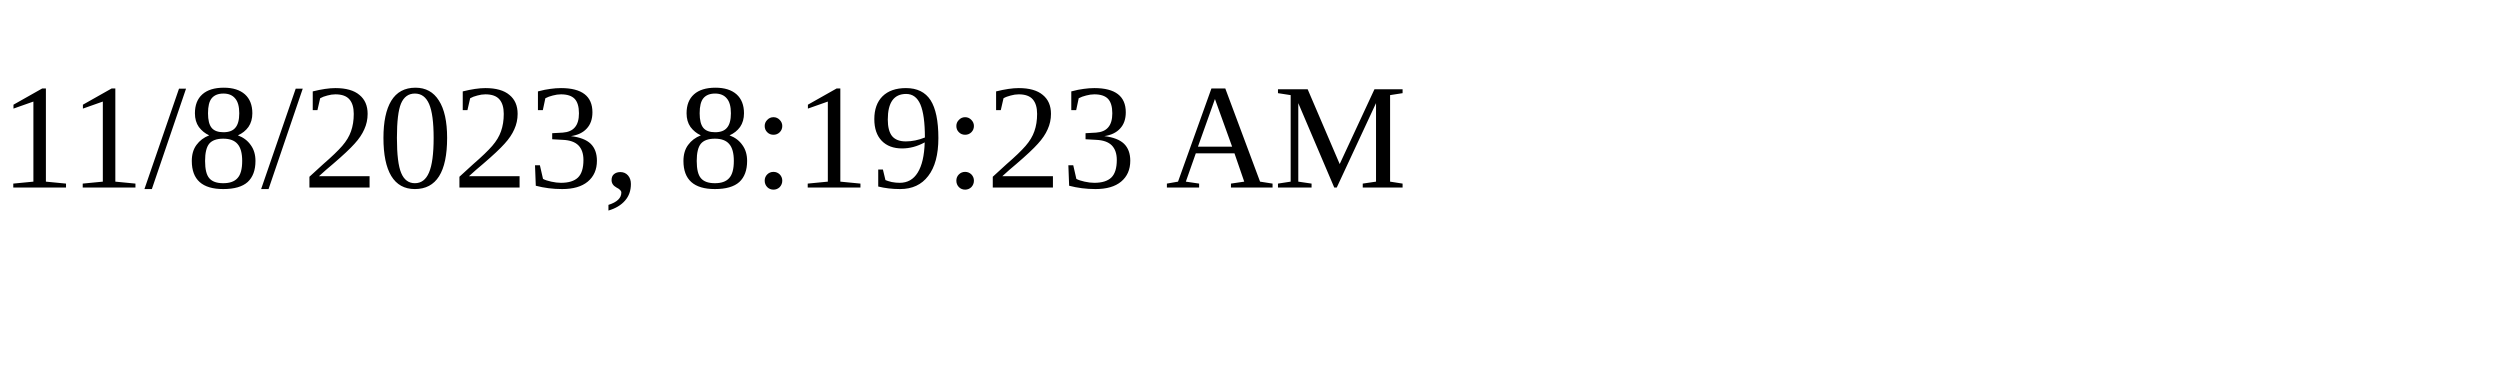
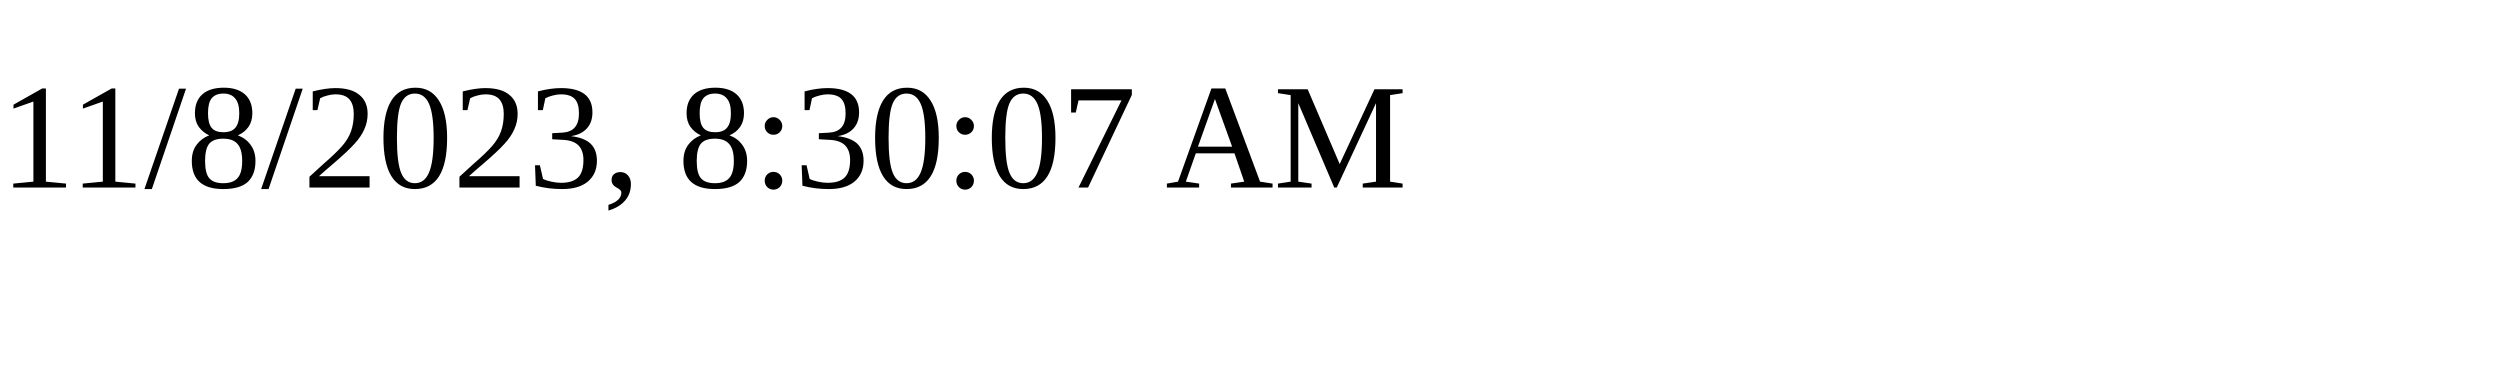
<svg xmlns="http://www.w3.org/2000/svg" height="30" width="200">
-   <text x="0" y="15">11/8/2023, 8:19:23 AM</text>
+   <text x="0" y="15">11/8/2023, 8:30:07 AM</text>
</svg>
